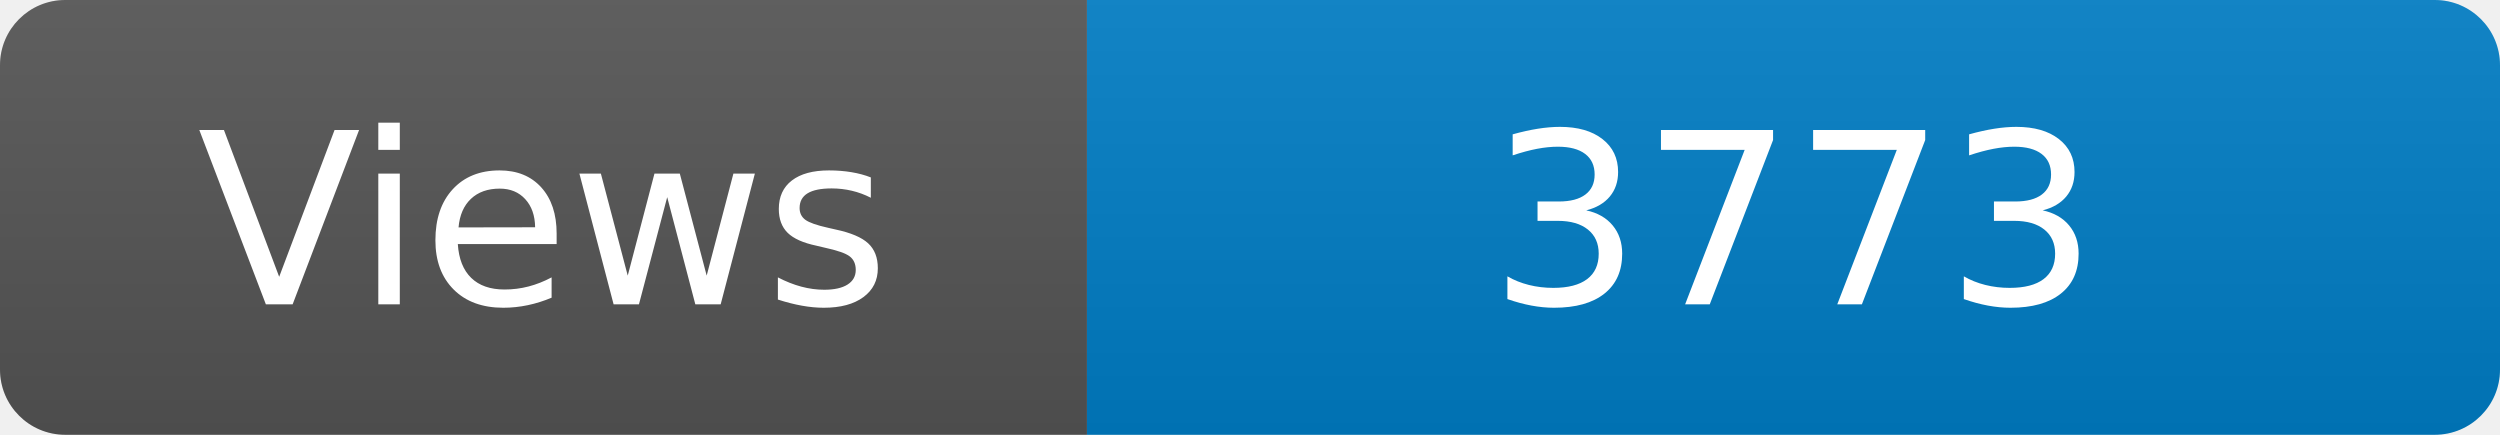
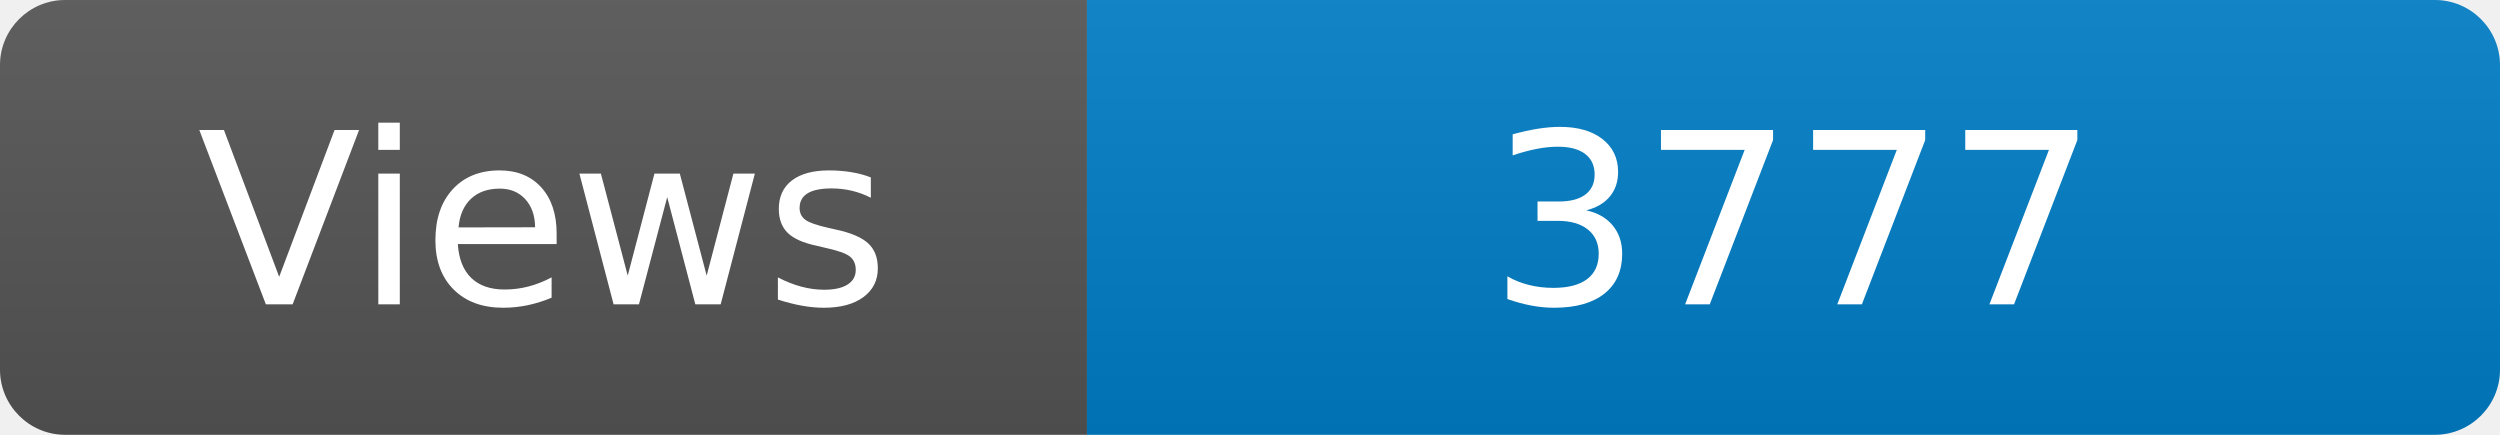
<svg xmlns="http://www.w3.org/2000/svg" width="115" height="20" role="img" aria-label="Maintained?: yes">
  <linearGradient id="s" x2="0" y2="100%">
    <stop offset="0" stop-color="#bbb" stop-opacity=".1" />
    <stop offset="1" stop-opacity=".1" />
  </linearGradient>
  <clipPath id="r">
    <rect width="115" height="20" rx="3" fill="#fff" />
  </clipPath>
  <g clip-path="url(#r)">
    <rect width="50" height="20" fill="#555" />
    <rect x="50" width="160" height="20" fill="#007ec6" />
    <rect width="115" height="20" fill="url(#s)" />
  </g>
  <g fill="#fff" text-anchor="middle" font-family="Verdana,Geneva,DejaVu Sans,sans-serif" font-size="110">
    <text x="250" y="140" transform="scale(.1)" fill="#fff">Views</text>
-     <text x="825" y="140" transform="scale(.1)" fill="#fff">3773</text>
+     <text x="825" y="140" transform="scale(.1)" fill="#fff">3777</text>
  </g>
</svg>
